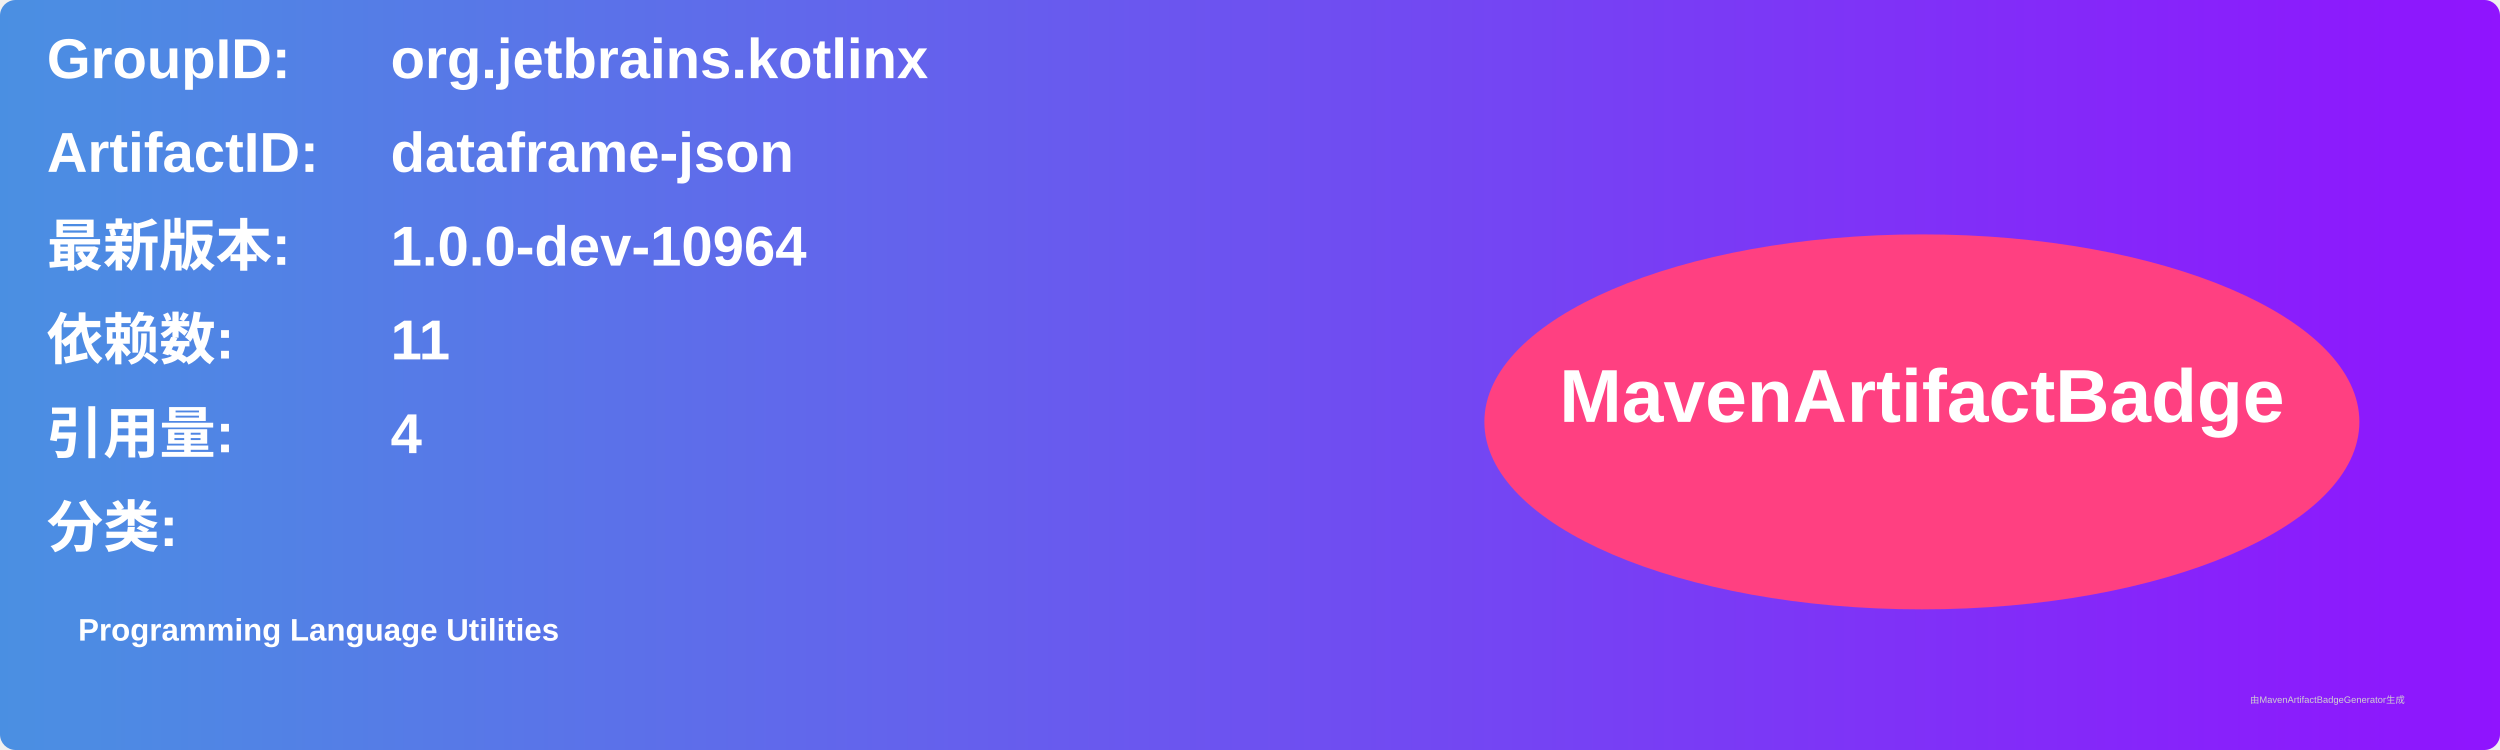
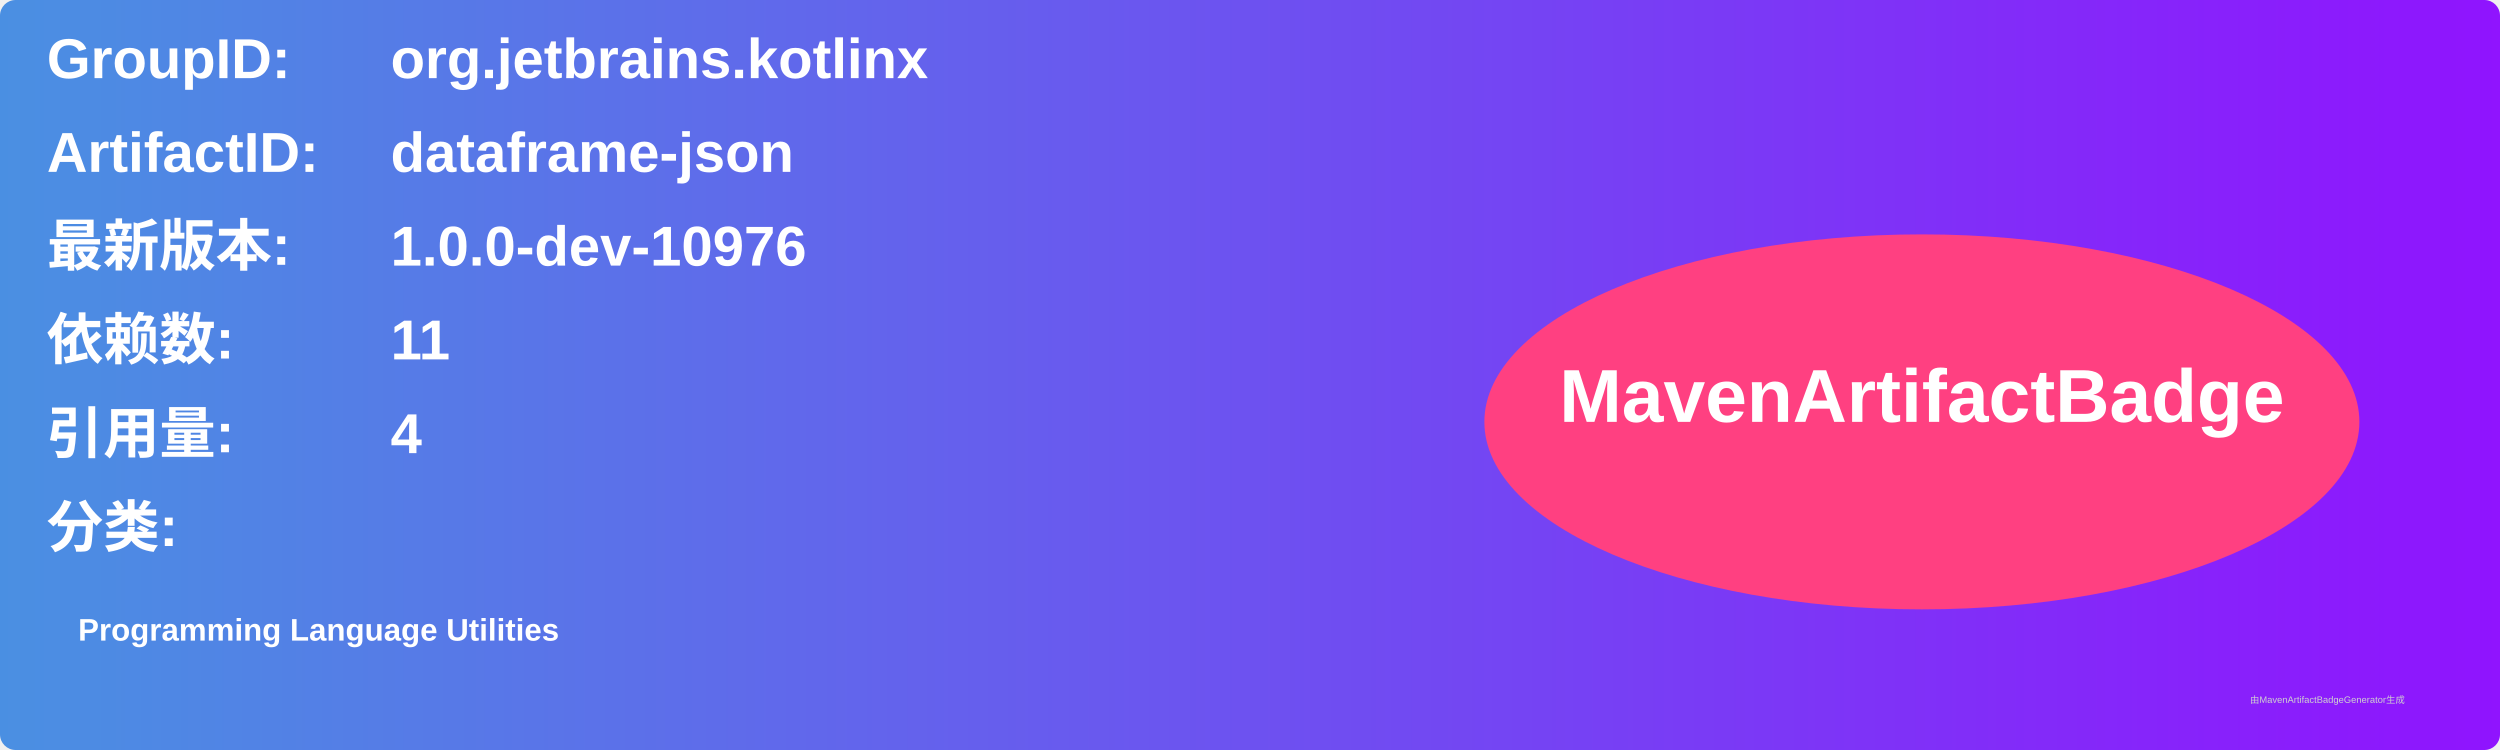
<svg xmlns="http://www.w3.org/2000/svg" width="800" height="240" viewBox="0 0 800 240">
  <linearGradient id="grad" x1="0%" y1="0%" x2="100%" y2="0%">
    <stop offset="0%" stop-color="#4a90e2" />
    <stop offset="100%" stop-color="#9013fe" />
  </linearGradient>
  <rect width="100%" height="100%" rx="5" ry="5" fill="url(#grad)" />
  <g transform="translate(15, 15)">
    <text x="0" y="10" font-family="Arial" font-size="18" fill="white" font-weight="bold" width="260">GroupID:</text>
    <text x="110" y="10" font-family="Arial" font-size="18" fill="white" font-weight="bold" width="460">org.jetbrains.kotlinx</text>
    <text x="0" y="40" font-family="Arial" font-size="18" fill="white" font-weight="bold" width="260">ArtifactID:</text>
    <text x="110" y="40" font-family="Arial" font-size="18" fill="white" font-weight="bold" width="460">dataframe-json</text>
    <text x="0" y="70" font-family="Arial" font-size="18" fill="white" font-weight="bold">最新版本:</text>
    <text x="110" y="70" font-family="Arial" font-size="18" fill="white" font-weight="bold">
-       <tspan font-weight="bold">1.0.0-dev-10964</tspan>
+       <tspan font-weight="bold">1.0.0-dev-10976</tspan>
    </text>
    <text x="0" y="100" font-family="Arial" font-size="18" fill="white" font-weight="bold">依赖数: </text>
    <text x="110" y="100" font-family="Arial" font-size="18" fill="white">
      <tspan font-weight="bold">11</tspan>
    </text>
    <text x="0" y="130" font-family="Arial" font-size="18" fill="white" font-weight="bold">引用量: </text>
    <text x="110" y="130" font-family="Arial" font-size="18" fill="white">
      <tspan font-weight="bold">4</tspan>
    </text>
    <text x="0" y="160" font-family="Arial" font-size="18" fill="white" font-weight="bold">分类:</text>
    <text x="10" y="190" font-family="Arial" font-size="10" fill="white">
      <tspan font-weight="bold">Programming Language Utilities</tspan>
    </text>
    <ellipse cx="600" cy="120" rx="140" ry="60" fill="#ff4081" />
    <text x="600" y="120" text-anchor="middle" font-family="Arial" font-size="24" fill="white" font-weight="bold">MavenArtifactBadge</text>
  </g>
  <text x="720" y="225" font-family="Arial" font-size="3" fill="#d0d0d0">由MavenArtifactBadgeGenerator生成</text>
</svg>
